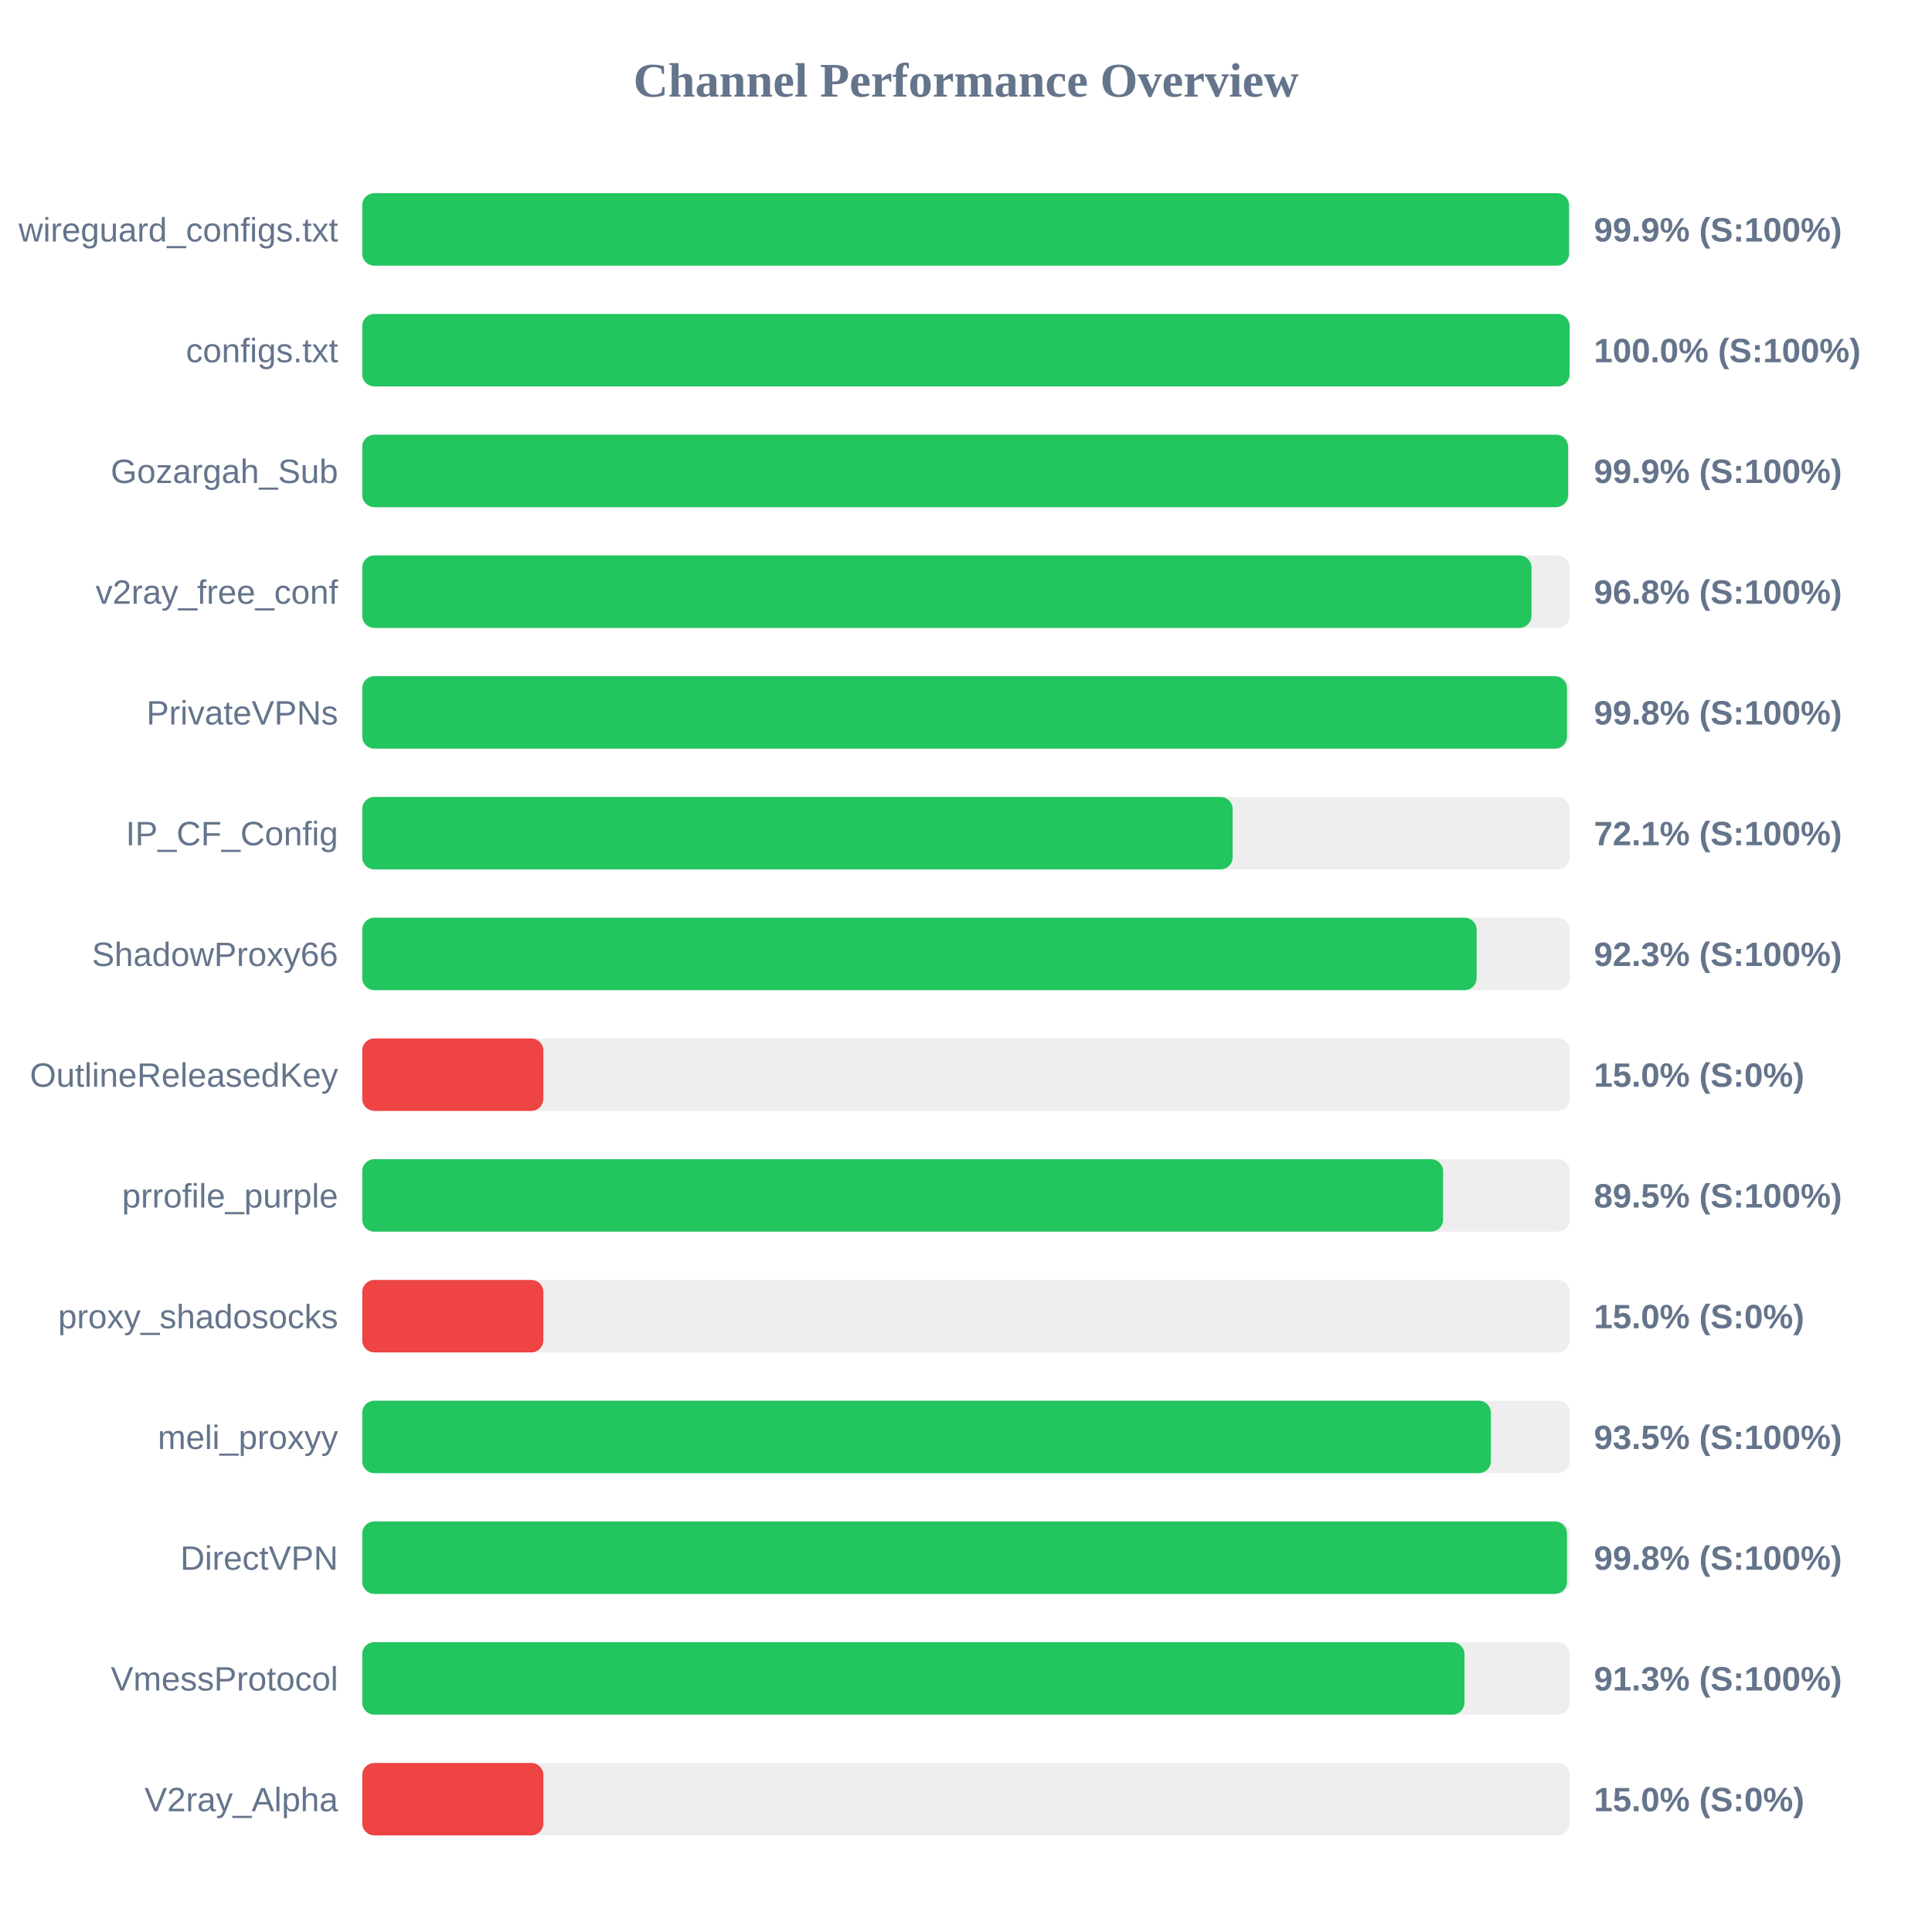
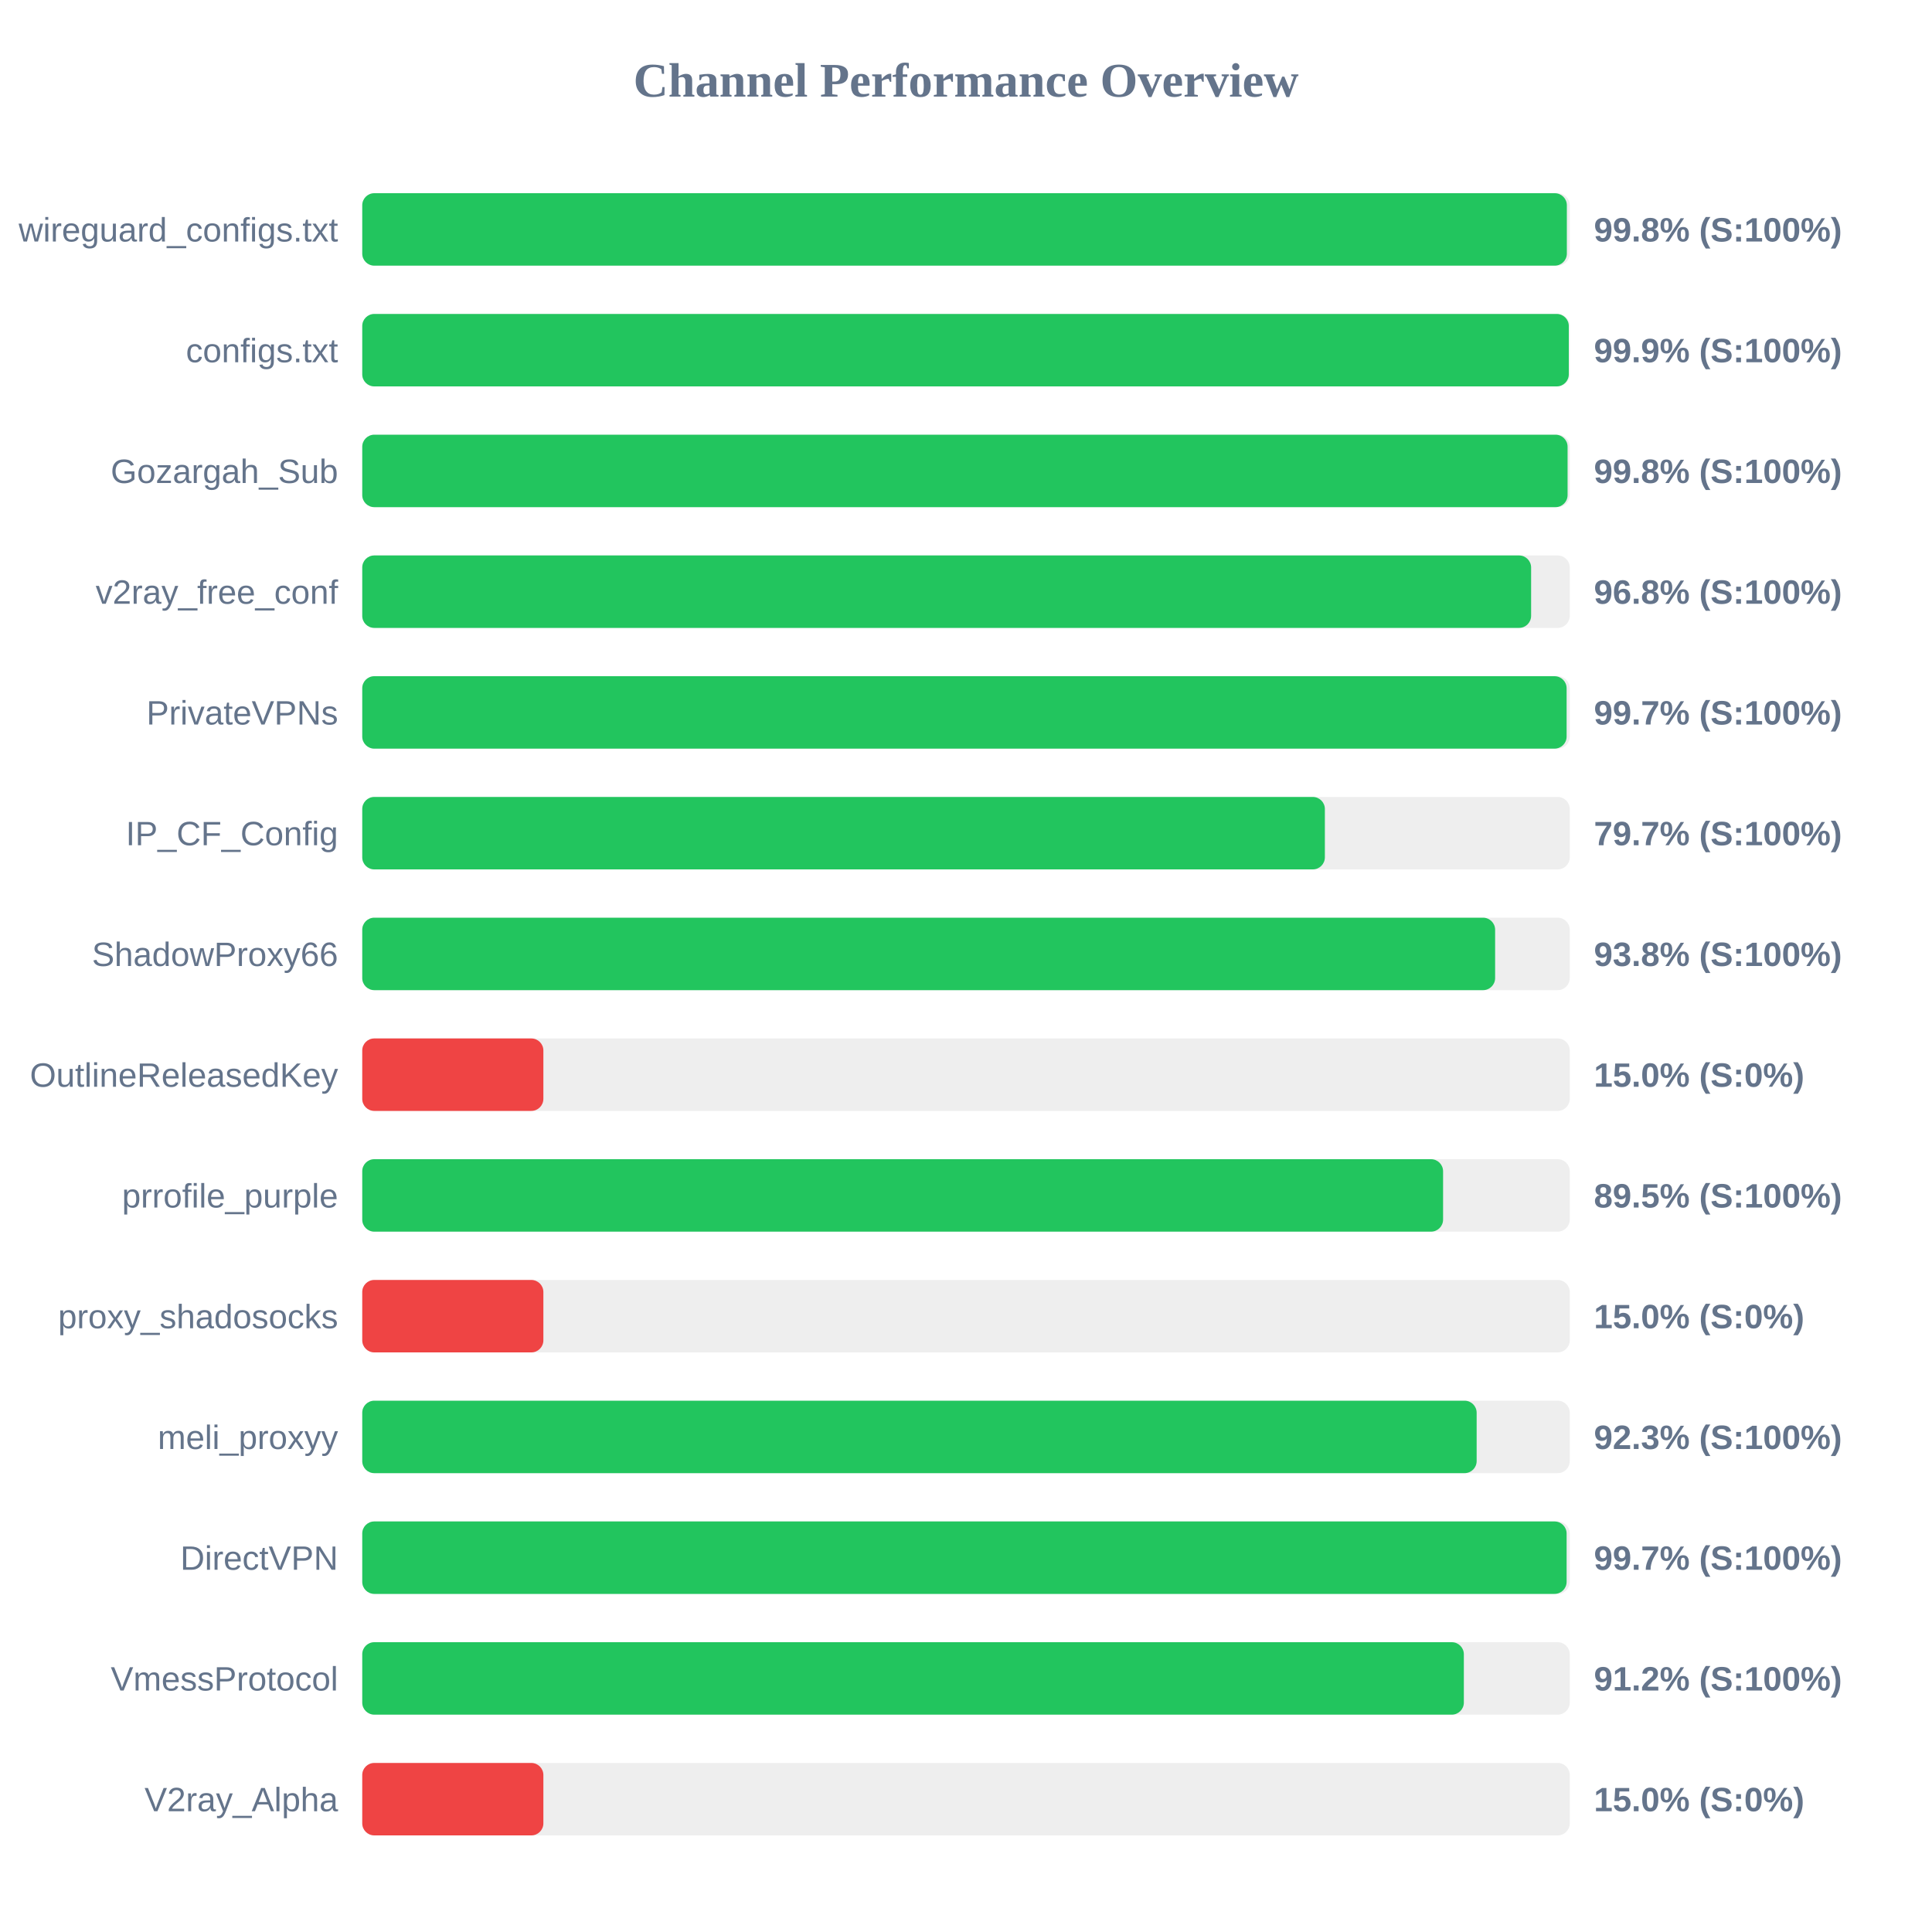
<svg xmlns="http://www.w3.org/2000/svg" width="800" height="800" version="1.1">
  <style>
        .row { font: 14px Arial; fill: #64748b; }
        .score { font: bold 14px Arial; fill: #64748b; }
    </style>
  <text x="400" y="40" text-anchor="middle" font-size="20px" font-weight="bold" fill="#64748b">Channel Performance Overview</text>
  <rect x="150" y="80" width="500" height="30" fill="#eee" rx="5" />
-   <rect x="150" y="80" width="499.7" height="30" fill="#22c55e" rx="5" />
+   <rect x="150" y="80" width="498.8" height="30" fill="#22c55e" rx="5" />
  <text x="140" y="100" text-anchor="end" class="row">wireguard_configs.txt</text>
-   <text x="660" y="100" text-anchor="start" class="score">99.9% (S:100%)</text>
+   <text x="660" y="100" text-anchor="start" class="score">99.8% (S:100%)</text>
  <rect x="150" y="130" width="500" height="30" fill="#eee" rx="5" />
-   <rect x="150" y="130" width="499.95" height="30" fill="#22c55e" rx="5" />
+   <rect x="150" y="130" width="499.6" height="30" fill="#22c55e" rx="5" />
  <text x="140" y="150" text-anchor="end" class="row">configs.txt</text>
-   <text x="660" y="150" text-anchor="start" class="score">100.0% (S:100%)</text>
+   <text x="660" y="150" text-anchor="start" class="score">99.9% (S:100%)</text>
  <rect x="150" y="180" width="500" height="30" fill="#eee" rx="5" />
-   <rect x="150" y="180" width="499.3" height="30" fill="#22c55e" rx="5" />
+   <rect x="150" y="180" width="499.1" height="30" fill="#22c55e" rx="5" />
  <text x="140" y="200" text-anchor="end" class="row">Gozargah_Sub</text>
-   <text x="660" y="200" text-anchor="start" class="score">99.9% (S:100%)</text>
+   <text x="660" y="200" text-anchor="start" class="score">99.8% (S:100%)</text>
  <rect x="150" y="230" width="500" height="30" fill="#eee" rx="5" />
-   <rect x="150" y="230" width="484.15" height="30" fill="#22c55e" rx="5" />
+   <rect x="150" y="230" width="484.0" height="30" fill="#22c55e" rx="5" />
  <text x="140" y="250" text-anchor="end" class="row">v2ray_free_conf</text>
  <text x="660" y="250" text-anchor="start" class="score">96.8% (S:100%)</text>
  <rect x="150" y="280" width="500" height="30" fill="#eee" rx="5" />
-   <rect x="150" y="280" width="498.85" height="30" fill="#22c55e" rx="5" />
+   <rect x="150" y="280" width="498.7" height="30" fill="#22c55e" rx="5" />
  <text x="140" y="300" text-anchor="end" class="row">PrivateVPNs</text>
-   <text x="660" y="300" text-anchor="start" class="score">99.8% (S:100%)</text>
+   <text x="660" y="300" text-anchor="start" class="score">99.7% (S:100%)</text>
  <rect x="150" y="330" width="500" height="30" fill="#eee" rx="5" />
-   <rect x="150" y="330" width="360.4" height="30" fill="#22c55e" rx="5" />
+   <rect x="150" y="330" width="398.6" height="30" fill="#22c55e" rx="5" />
  <text x="140" y="350" text-anchor="end" class="row">IP_CF_Config</text>
-   <text x="660" y="350" text-anchor="start" class="score">72.1% (S:100%)</text>
+   <text x="660" y="350" text-anchor="start" class="score">79.7% (S:100%)</text>
  <rect x="150" y="380" width="500" height="30" fill="#eee" rx="5" />
-   <rect x="150" y="380" width="461.45" height="30" fill="#22c55e" rx="5" />
+   <rect x="150" y="380" width="469.1" height="30" fill="#22c55e" rx="5" />
  <text x="140" y="400" text-anchor="end" class="row">ShadowProxy66</text>
-   <text x="660" y="400" text-anchor="start" class="score">92.3% (S:100%)</text>
+   <text x="660" y="400" text-anchor="start" class="score">93.8% (S:100%)</text>
  <rect x="150" y="430" width="500" height="30" fill="#eee" rx="5" />
  <rect x="150" y="430" width="75.0" height="30" fill="#ef4444" rx="5" />
  <text x="140" y="450" text-anchor="end" class="row">OutlineReleasedKey</text>
  <text x="660" y="450" text-anchor="start" class="score">15.0% (S:0%)</text>
  <rect x="150" y="480" width="500" height="30" fill="#eee" rx="5" />
  <rect x="150" y="480" width="447.55" height="30" fill="#22c55e" rx="5" />
  <text x="140" y="500" text-anchor="end" class="row">prrofile_purple</text>
  <text x="660" y="500" text-anchor="start" class="score">89.5% (S:100%)</text>
  <rect x="150" y="530" width="500" height="30" fill="#eee" rx="5" />
  <rect x="150" y="530" width="75.0" height="30" fill="#ef4444" rx="5" />
  <text x="140" y="550" text-anchor="end" class="row">proxy_shadosocks</text>
  <text x="660" y="550" text-anchor="start" class="score">15.0% (S:0%)</text>
  <rect x="150" y="580" width="500" height="30" fill="#eee" rx="5" />
-   <rect x="150" y="580" width="467.35" height="30" fill="#22c55e" rx="5" />
+   <rect x="150" y="580" width="461.45" height="30" fill="#22c55e" rx="5" />
  <text x="140" y="600" text-anchor="end" class="row">meli_proxyy</text>
-   <text x="660" y="600" text-anchor="start" class="score">93.5% (S:100%)</text>
+   <text x="660" y="600" text-anchor="start" class="score">92.3% (S:100%)</text>
  <rect x="150" y="630" width="500" height="30" fill="#eee" rx="5" />
-   <rect x="150" y="630" width="498.85" height="30" fill="#22c55e" rx="5" />
+   <rect x="150" y="630" width="498.7" height="30" fill="#22c55e" rx="5" />
  <text x="140" y="650" text-anchor="end" class="row">DirectVPN</text>
-   <text x="660" y="650" text-anchor="start" class="score">99.8% (S:100%)</text>
+   <text x="660" y="650" text-anchor="start" class="score">99.7% (S:100%)</text>
  <rect x="150" y="680" width="500" height="30" fill="#eee" rx="5" />
-   <rect x="150" y="680" width="456.4" height="30" fill="#22c55e" rx="5" />
+   <rect x="150" y="680" width="456.15" height="30" fill="#22c55e" rx="5" />
  <text x="140" y="700" text-anchor="end" class="row">VmessProtocol</text>
-   <text x="660" y="700" text-anchor="start" class="score">91.3% (S:100%)</text>
+   <text x="660" y="700" text-anchor="start" class="score">91.2% (S:100%)</text>
  <rect x="150" y="730" width="500" height="30" fill="#eee" rx="5" />
  <rect x="150" y="730" width="75.0" height="30" fill="#ef4444" rx="5" />
  <text x="140" y="750" text-anchor="end" class="row">V2ray_Alpha</text>
  <text x="660" y="750" text-anchor="start" class="score">15.0% (S:0%)</text>
</svg>
